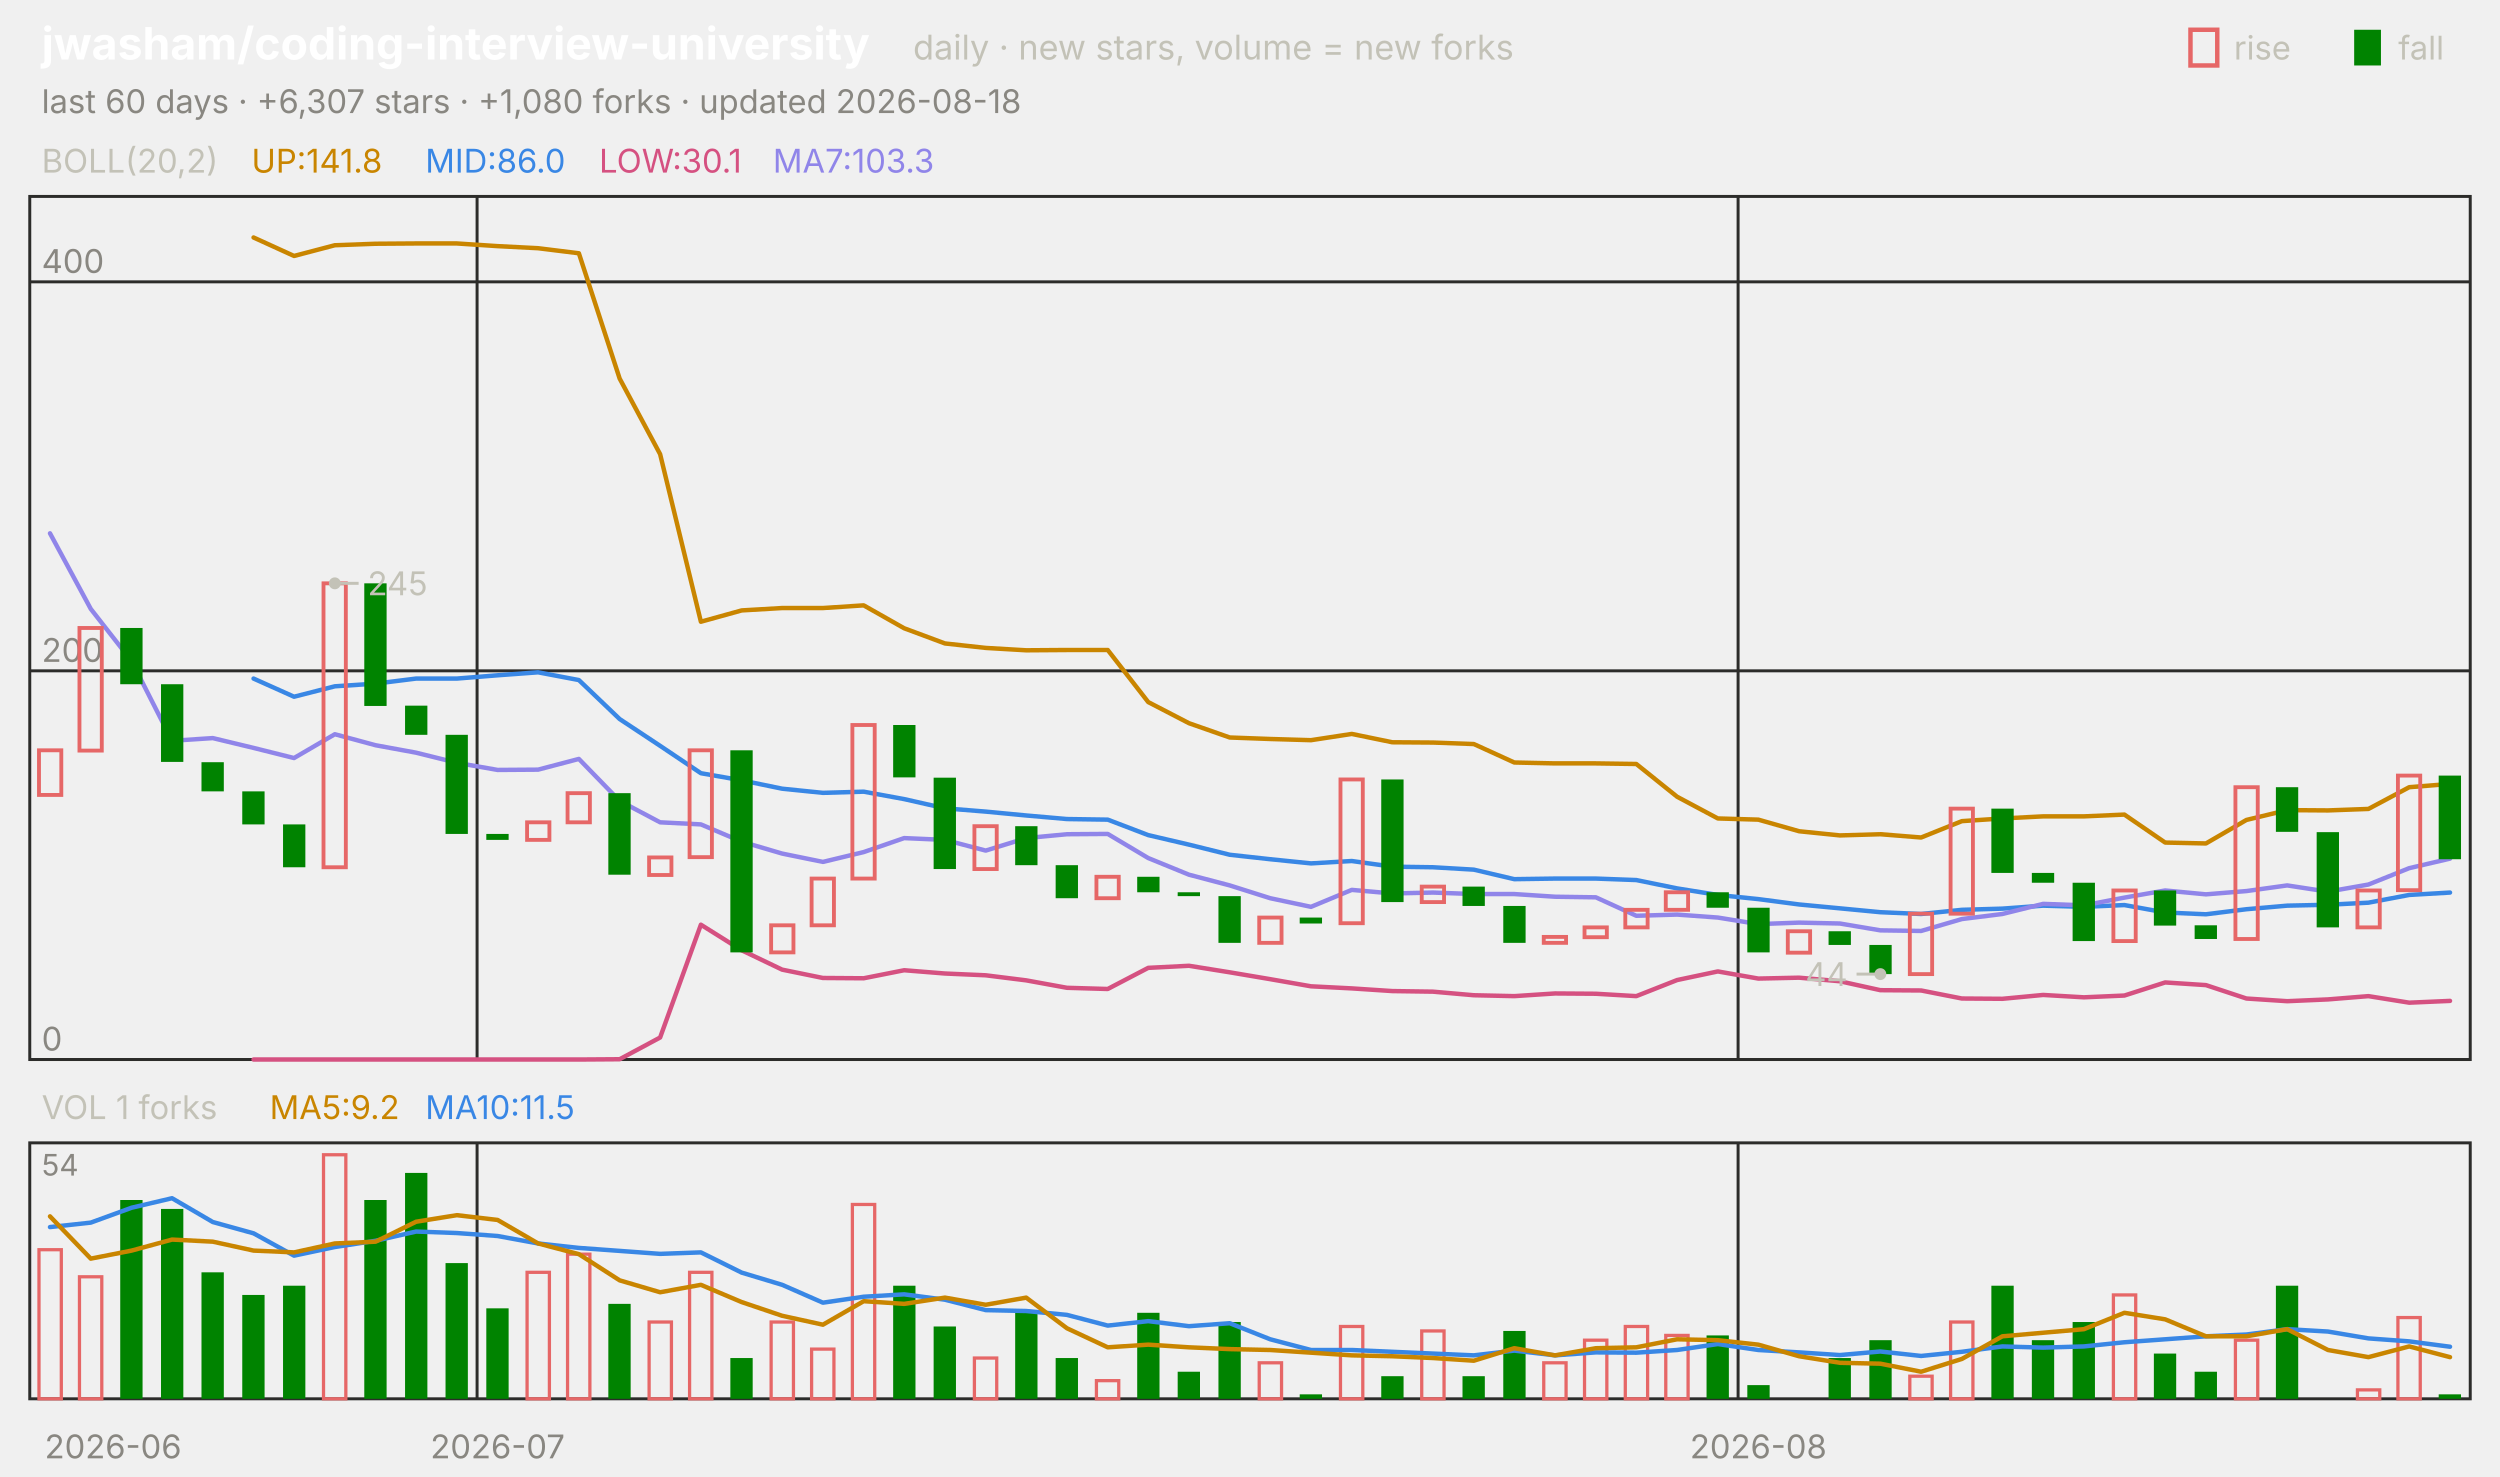
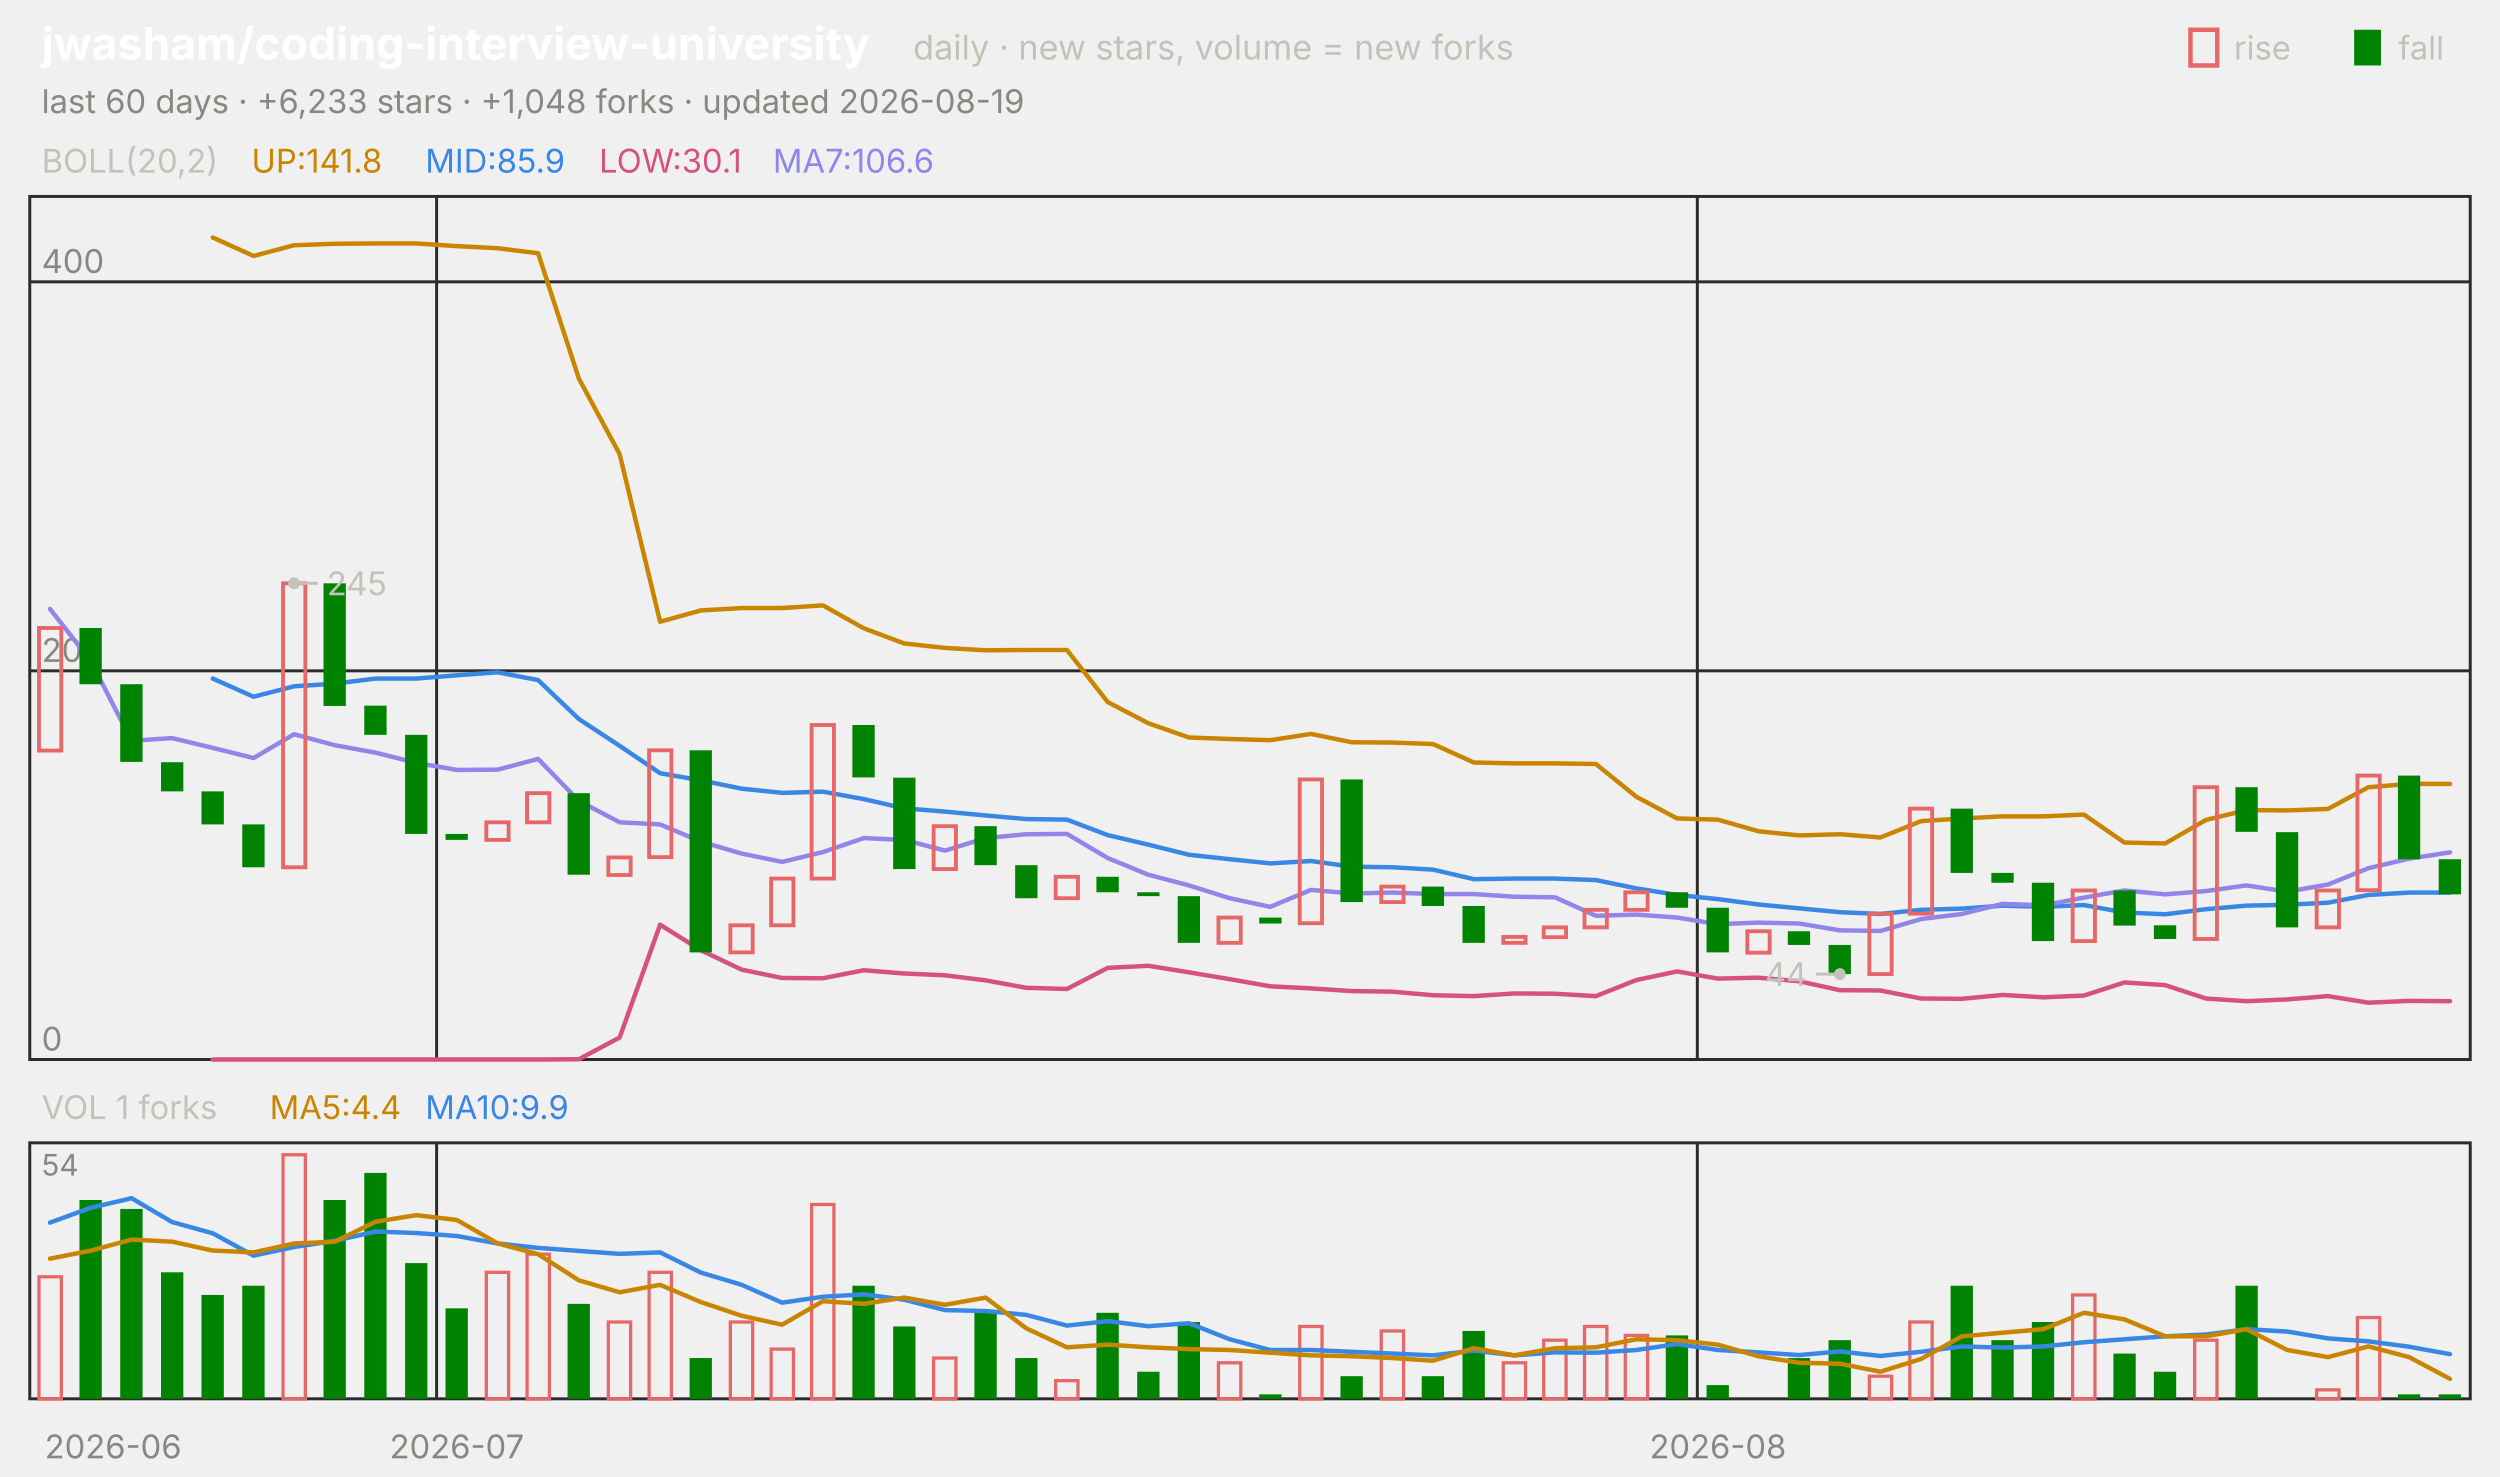
<svg xmlns="http://www.w3.org/2000/svg" viewBox="0 0 840 496" width="840" height="496" font-family="-apple-system,'Segoe UI',system-ui,sans-serif" role="img" aria-label="jwasham/coding-interview-university candlestick chart">
  <text x="14.0" y="20.0" font-size="15" fill="#ffffff" font-weight="650">jwasham/coding-interview-university</text>
  <text x="306.8" y="20.0" font-size="11.5" fill="#c3c2b7">daily · new stars, volume = new forks</text>
  <text x="805.8" y="20.0" font-size="11.0" fill="#c3c2b7">fall</text>
  <rect x="791" y="10" width="9" height="12" fill="#008300" />
  <text x="750.6" y="20.0" font-size="11.0" fill="#c3c2b7">rise</text>
  <rect x="736" y="10" width="9" height="12" fill="none" stroke="#e66767" stroke-width="1.5" />
-   <text x="14.0" y="38.0" font-size="11.0" fill="#898781">last 60 days · +6,307 stars · +1,080 forks · updated 2026-08-18</text>
+   <text x="14.0" y="38.0" font-size="11.0" fill="#898781">last 60 days · +6,233 stars · +1,048 forks · updated 2026-08-19</text>
  <rect x="10" y="66" width="820" height="290" fill="none" stroke="#2c2c2a" />
  <rect x="10" y="384" width="820" height="86" fill="none" stroke="#2c2c2a" />
  <text x="38.0" y="490.0" font-size="11.0" fill="#898781" text-anchor="middle">2026-06</text>
-   <line x1="160.3" y1="66.0" x2="160.3" y2="356.0" stroke="#2c2c2a" stroke-width="1.0" />
-   <line x1="160.3" y1="384.0" x2="160.3" y2="470.0" stroke="#2c2c2a" stroke-width="1.0" />
-   <text x="167.2" y="490.0" font-size="11.0" fill="#898781" text-anchor="middle">2026-07</text>
-   <line x1="584.0" y1="66.0" x2="584.0" y2="356.0" stroke="#2c2c2a" stroke-width="1.0" />
-   <line x1="584.0" y1="384.0" x2="584.0" y2="470.0" stroke="#2c2c2a" stroke-width="1.0" />
-   <text x="590.8" y="490.0" font-size="11.0" fill="#898781" text-anchor="middle">2026-08</text>
+   <line x1="146.7" y1="66.0" x2="146.7" y2="356.0" stroke="#2c2c2a" stroke-width="1.0" />
+   <line x1="146.7" y1="384.0" x2="146.7" y2="470.0" stroke="#2c2c2a" stroke-width="1.0" />
+   <text x="153.5" y="490.0" font-size="11.0" fill="#898781" text-anchor="middle">2026-07</text>
+   <line x1="570.3" y1="66.0" x2="570.3" y2="356.0" stroke="#2c2c2a" stroke-width="1.0" />
+   <line x1="570.3" y1="384.0" x2="570.3" y2="470.0" stroke="#2c2c2a" stroke-width="1.0" />
+   <text x="577.2" y="490.0" font-size="11.0" fill="#898781" text-anchor="middle">2026-08</text>
  <text x="14.0" y="58.0" font-size="11.0" fill="#c3c2b7">BOLL(20,2)</text>
  <text x="84.5" y="58.0" font-size="11.0" fill="#c98500">UP:141.8</text>
-   <text x="142.9" y="58.0" font-size="11.0" fill="#3987e5">MID:86.0</text>
+   <text x="142.9" y="58.0" font-size="11.0" fill="#3987e5">MID:85.9</text>
  <text x="201.3" y="58.0" font-size="11.0" fill="#d55181">LOW:30.1</text>
-   <text x="259.7" y="58.0" font-size="11.0" fill="#9085e9">MA7:103.3</text>
+   <text x="259.7" y="58.0" font-size="11.0" fill="#9085e9">MA7:106.6</text>
  <line x1="10.0" y1="356.0" x2="830.0" y2="356.0" stroke="#2c2c2a" stroke-width="1.0" />
  <text x="14.0" y="353.0" font-size="11.0" fill="#898781">0</text>
  <line x1="10.0" y1="225.4" x2="830.0" y2="225.4" stroke="#2c2c2a" stroke-width="1.0" />
  <text x="14.0" y="222.4" font-size="11.0" fill="#898781">200</text>
  <line x1="10.0" y1="94.7" x2="830.0" y2="94.7" stroke="#2c2c2a" stroke-width="1.0" />
  <text x="14.0" y="91.7" font-size="11.0" fill="#898781">400</text>
-   <polyline points="85.2,79.8 98.8,86.0 112.5,82.4 126.2,81.9 139.8,81.8 153.5,81.8 167.2,82.7 180.8,83.4 194.5,85.1 208.2,127.2 221.8,152.6 235.5,208.9 249.2,205.1 262.8,204.3 276.5,204.3 290.2,203.4 303.8,211.1 317.5,216.2 331.2,217.7 344.8,218.5 358.5,218.4 372.2,218.4 385.8,235.9 399.5,243.0 413.2,247.8 426.8,248.3 440.5,248.7 454.2,246.6 467.8,249.4 481.5,249.5 495.2,250.0 508.8,256.2 522.5,256.5 536.2,256.5 549.8,256.7 563.5,267.7 577.2,275.0 590.8,275.4 604.5,279.3 618.2,280.7 631.8,280.3 645.5,281.4 659.2,275.9 672.8,275.0 686.5,274.3 700.2,274.3 713.8,273.7 727.5,283.1 741.2,283.4 754.8,275.5 768.5,272.2 782.2,272.3 795.8,271.8 809.5,264.5 823.2,263.4" fill="none" stroke="#c98500" stroke-width="1.5" stroke-linejoin="round" stroke-linecap="round" />
-   <polyline points="85.2,228.0 98.8,234.1 112.5,230.6 126.2,229.7 139.8,228.0 153.5,228.0 167.2,226.9 180.8,225.9 194.5,228.5 208.2,241.6 221.8,250.6 235.5,259.8 249.2,262.2 262.8,265.0 276.5,266.4 290.2,266.0 303.8,268.5 317.5,271.6 331.2,272.7 344.8,274.0 358.5,275.2 372.2,275.4 385.8,280.6 399.5,283.8 413.2,287.2 426.8,288.7 440.5,290.1 454.2,289.3 467.8,291.2 481.5,291.4 495.2,292.2 508.8,295.4 522.5,295.2 536.2,295.2 549.8,295.7 563.5,298.5 577.2,300.7 590.8,302.1 604.5,303.9 618.2,305.2 631.8,306.5 645.5,307.1 659.2,305.7 672.8,305.3 686.5,304.3 700.2,304.7 713.8,304.1 727.5,306.6 741.2,307.2 754.8,305.5 768.5,304.3 782.2,304.0 795.8,303.3 809.5,300.7 823.2,299.9" fill="none" stroke="#3987e5" stroke-width="1.5" stroke-linejoin="round" stroke-linecap="round" />
-   <polyline points="85.2,356.0 98.8,356.0 112.5,356.0 126.2,356.0 139.8,356.0 153.5,356.0 167.2,356.0 180.8,356.0 194.5,356.0 208.2,355.9 221.8,348.6 235.5,310.7 249.2,319.3 262.8,325.8 276.5,328.6 290.2,328.7 303.8,326.0 317.5,327.1 331.2,327.7 344.8,329.4 358.5,331.9 372.2,332.3 385.8,325.2 399.5,324.5 413.2,326.7 426.8,329.0 440.5,331.4 454.2,332.1 467.8,333.0 481.5,333.2 495.2,334.4 508.8,334.7 522.5,333.8 536.2,333.9 549.8,334.7 563.5,329.3 577.2,326.4 590.8,328.8 604.5,328.5 618.2,329.7 631.8,332.7 645.5,332.8 659.2,335.5 672.8,335.6 686.5,334.3 700.2,335.1 713.8,334.5 727.5,330.1 741.2,331.0 754.8,335.5 768.5,336.4 782.2,335.8 795.8,334.7 809.5,336.9 823.2,336.3" fill="none" stroke="#d55181" stroke-width="1.5" stroke-linejoin="round" stroke-linecap="round" />
-   <polyline points="16.8,179.2 30.5,204.6 44.2,222.1 57.8,248.9 71.5,248.0 85.2,251.3 98.8,254.7 112.5,246.7 126.2,250.4 139.8,252.9 153.5,256.3 167.2,258.7 180.8,258.6 194.5,255.0 208.2,269.1 221.8,276.3 235.5,277.0 249.2,282.8 262.8,286.8 276.5,289.6 290.2,286.3 303.8,281.6 317.5,282.2 331.2,285.8 344.8,281.6 358.5,280.3 372.2,280.2 385.8,288.3 399.5,293.9 413.2,297.5 426.8,301.8 440.5,304.7 454.2,299.0 467.8,300.2 481.5,299.9 495.2,300.4 508.8,300.4 522.5,301.3 536.2,301.5 549.8,307.7 563.5,307.3 577.2,308.3 590.8,310.5 604.5,310.0 618.2,310.3 631.8,312.6 645.5,312.8 659.2,308.8 672.8,307.1 686.5,303.7 700.2,304.2 713.8,301.6 727.5,299.2 741.2,300.5 754.8,299.4 768.5,297.5 782.2,299.6 795.8,297.2 809.5,291.7 823.2,288.5" fill="none" stroke="#9085e9" stroke-width="1.5" stroke-linejoin="round" stroke-linecap="round" />
-   <rect x="13.1" y="252.1" width="7.5" height="15.0" fill="none" stroke="#e66767" stroke-width="1.3" />
-   <rect x="26.7" y="211.0" width="7.5" height="41.2" fill="none" stroke="#e66767" stroke-width="1.3" />
-   <rect x="40.4" y="211.0" width="7.5" height="18.9" fill="#008300" />
-   <rect x="54.1" y="229.9" width="7.5" height="26.1" fill="#008300" />
-   <rect x="67.7" y="256.1" width="7.5" height="9.8" fill="#008300" />
-   <rect x="81.4" y="265.9" width="7.5" height="11.1" fill="#008300" />
-   <rect x="95.1" y="277.0" width="7.5" height="14.4" fill="#008300" />
-   <rect x="108.7" y="196.0" width="7.5" height="95.4" fill="none" stroke="#e66767" stroke-width="1.3" />
-   <rect x="122.4" y="196.0" width="7.5" height="41.2" fill="#008300" />
-   <rect x="136.1" y="237.1" width="7.5" height="9.8" fill="#008300" />
-   <rect x="149.7" y="246.9" width="7.5" height="33.3" fill="#008300" />
-   <rect x="163.4" y="280.2" width="7.5" height="2.0" fill="#008300" />
-   <rect x="177.1" y="276.3" width="7.5" height="5.9" fill="none" stroke="#e66767" stroke-width="1.3" />
-   <rect x="190.7" y="266.5" width="7.5" height="9.8" fill="none" stroke="#e66767" stroke-width="1.3" />
-   <rect x="204.4" y="266.5" width="7.5" height="27.4" fill="#008300" />
-   <rect x="218.1" y="288.1" width="7.5" height="5.9" fill="none" stroke="#e66767" stroke-width="1.3" />
-   <rect x="231.7" y="252.1" width="7.5" height="35.9" fill="none" stroke="#e66767" stroke-width="1.3" />
-   <rect x="245.4" y="252.1" width="7.5" height="67.9" fill="#008300" />
-   <rect x="259.1" y="310.9" width="7.5" height="9.1" fill="none" stroke="#e66767" stroke-width="1.3" />
-   <rect x="272.7" y="295.2" width="7.5" height="15.7" fill="none" stroke="#e66767" stroke-width="1.3" />
-   <rect x="286.4" y="243.6" width="7.5" height="51.6" fill="none" stroke="#e66767" stroke-width="1.3" />
-   <rect x="300.1" y="243.6" width="7.5" height="17.6" fill="#008300" />
-   <rect x="313.7" y="261.3" width="7.5" height="30.7" fill="#008300" />
-   <rect x="327.4" y="277.6" width="7.5" height="14.4" fill="none" stroke="#e66767" stroke-width="1.3" />
-   <rect x="341.1" y="277.6" width="7.5" height="13.1" fill="#008300" />
-   <rect x="354.7" y="290.7" width="7.5" height="11.1" fill="#008300" />
-   <rect x="368.4" y="294.6" width="7.5" height="7.2" fill="none" stroke="#e66767" stroke-width="1.3" />
-   <rect x="382.1" y="294.6" width="7.5" height="5.2" fill="#008300" />
-   <rect x="395.7" y="299.8" width="7.5" height="1.3" fill="#008300" />
-   <rect x="409.4" y="301.1" width="7.5" height="15.7" fill="#008300" />
-   <rect x="423.1" y="308.3" width="7.5" height="8.5" fill="none" stroke="#e66767" stroke-width="1.3" />
-   <rect x="436.7" y="308.3" width="7.5" height="2.0" fill="#008300" />
-   <rect x="450.4" y="261.9" width="7.5" height="48.3" fill="none" stroke="#e66767" stroke-width="1.3" />
-   <rect x="464.1" y="261.9" width="7.5" height="41.2" fill="#008300" />
-   <rect x="477.7" y="297.9" width="7.5" height="5.2" fill="none" stroke="#e66767" stroke-width="1.3" />
-   <rect x="491.4" y="297.9" width="7.5" height="6.5" fill="#008300" />
-   <rect x="505.1" y="304.4" width="7.5" height="12.4" fill="#008300" />
-   <rect x="518.7" y="314.8" width="7.5" height="2.0" fill="none" stroke="#e66767" stroke-width="1.3" />
-   <rect x="532.4" y="311.6" width="7.5" height="3.3" fill="none" stroke="#e66767" stroke-width="1.3" />
-   <rect x="546.1" y="305.7" width="7.5" height="5.9" fill="none" stroke="#e66767" stroke-width="1.3" />
-   <rect x="559.7" y="299.8" width="7.5" height="5.9" fill="none" stroke="#e66767" stroke-width="1.3" />
-   <rect x="573.4" y="299.8" width="7.5" height="5.2" fill="#008300" />
-   <rect x="587.1" y="305.0" width="7.5" height="15.0" fill="#008300" />
-   <rect x="600.7" y="312.9" width="7.5" height="7.2" fill="none" stroke="#e66767" stroke-width="1.3" />
-   <rect x="614.4" y="312.9" width="7.5" height="4.6" fill="#008300" />
-   <rect x="628.1" y="317.5" width="7.5" height="9.8" fill="#008300" />
-   <rect x="641.7" y="307.0" width="7.5" height="20.3" fill="none" stroke="#e66767" stroke-width="1.3" />
-   <rect x="655.4" y="271.7" width="7.5" height="35.3" fill="none" stroke="#e66767" stroke-width="1.3" />
-   <rect x="669.1" y="271.7" width="7.5" height="21.6" fill="#008300" />
-   <rect x="682.7" y="293.3" width="7.5" height="3.3" fill="#008300" />
-   <rect x="696.4" y="296.6" width="7.5" height="19.6" fill="#008300" />
-   <rect x="710.1" y="299.2" width="7.5" height="17.0" fill="none" stroke="#e66767" stroke-width="1.3" />
-   <rect x="723.7" y="299.2" width="7.5" height="11.8" fill="#008300" />
-   <rect x="737.4" y="310.9" width="7.5" height="4.6" fill="#008300" />
-   <rect x="751.1" y="264.5" width="7.5" height="51.0" fill="none" stroke="#e66767" stroke-width="1.3" />
-   <rect x="764.7" y="264.5" width="7.5" height="15.0" fill="#008300" />
-   <rect x="778.4" y="279.6" width="7.5" height="32.0" fill="#008300" />
-   <rect x="792.1" y="299.2" width="7.5" height="12.4" fill="none" stroke="#e66767" stroke-width="1.3" />
-   <rect x="805.7" y="260.6" width="7.5" height="38.5" fill="none" stroke="#e66767" stroke-width="1.3" />
-   <rect x="819.4" y="260.6" width="7.5" height="28.1" fill="#008300" />
-   <circle cx="112.5" cy="196.0" r="2" fill="#c3c2b7" />
-   <line x1="112.5" y1="196.0" x2="120.5" y2="196.0" stroke="#c3c2b7" stroke-width="1.0" />
-   <text x="123.5" y="200.0" font-size="11.0" fill="#c3c2b7">245</text>
-   <circle cx="631.8" cy="327.3" r="2" fill="#c3c2b7" />
-   <line x1="631.8" y1="327.3" x2="623.8" y2="327.3" stroke="#c3c2b7" stroke-width="1.0" />
-   <text x="620.8" y="331.3" font-size="11.0" fill="#c3c2b7" text-anchor="end">44</text>
+   <polyline points="71.5,79.8 85.2,86.0 98.8,82.4 112.5,81.9 126.2,81.8 139.8,81.8 153.5,82.7 167.2,83.4 180.8,85.1 194.5,127.2 208.2,152.6 221.8,208.9 235.5,205.1 249.2,204.3 262.8,204.3 276.5,203.4 290.2,211.1 303.8,216.2 317.5,217.7 331.2,218.5 344.8,218.4 358.5,218.4 372.2,235.9 385.8,243.0 399.5,247.8 413.2,248.3 426.8,248.7 440.5,246.6 454.2,249.4 467.8,249.5 481.5,250.0 495.2,256.2 508.8,256.5 522.5,256.5 536.2,256.7 549.8,267.7 563.5,275.0 577.2,275.4 590.8,279.3 604.5,280.7 618.2,280.3 631.8,281.4 645.5,275.9 659.2,275.0 672.8,274.3 686.5,274.3 700.2,273.7 713.8,283.1 727.5,283.4 741.2,275.5 754.8,272.2 768.5,272.3 782.2,271.8 795.8,264.5 809.5,263.4 823.2,263.4" fill="none" stroke="#c98500" stroke-width="1.5" stroke-linejoin="round" stroke-linecap="round" />
+   <polyline points="71.5,228.0 85.2,234.1 98.8,230.6 112.5,229.7 126.2,228.0 139.8,228.0 153.5,226.9 167.2,225.9 180.8,228.5 194.5,241.6 208.2,250.6 221.8,259.8 235.5,262.2 249.2,265.0 262.8,266.4 276.5,266.0 290.2,268.5 303.8,271.6 317.5,272.7 331.2,274.0 344.8,275.2 358.5,275.4 372.2,280.6 385.8,283.8 399.5,287.2 413.2,288.7 426.8,290.1 440.5,289.3 454.2,291.2 467.8,291.4 481.5,292.2 495.2,295.4 508.8,295.2 522.5,295.2 536.2,295.7 549.8,298.5 563.5,300.7 577.2,302.1 590.8,303.9 604.5,305.2 618.2,306.5 631.8,307.1 645.5,305.7 659.2,305.3 672.8,304.3 686.5,304.7 700.2,304.1 713.8,306.6 727.5,307.2 741.2,305.5 754.8,304.3 768.5,304.0 782.2,303.3 795.8,300.7 809.5,299.9 823.2,299.9" fill="none" stroke="#3987e5" stroke-width="1.5" stroke-linejoin="round" stroke-linecap="round" />
+   <polyline points="71.5,356.0 85.2,356.0 98.8,356.0 112.5,356.0 126.2,356.0 139.8,356.0 153.5,356.0 167.2,356.0 180.8,356.0 194.5,355.9 208.2,348.6 221.8,310.7 235.5,319.3 249.2,325.8 262.8,328.6 276.5,328.7 290.2,326.0 303.8,327.1 317.5,327.7 331.2,329.4 344.8,331.9 358.5,332.3 372.2,325.2 385.8,324.5 399.5,326.7 413.2,329.0 426.8,331.4 440.5,332.1 454.2,333.0 467.8,333.2 481.5,334.4 495.2,334.7 508.8,333.8 522.5,333.9 536.2,334.7 549.8,329.3 563.5,326.4 577.2,328.8 590.8,328.5 604.5,329.7 618.2,332.7 631.8,332.8 645.5,335.5 659.2,335.6 672.8,334.3 686.5,335.1 700.2,334.5 713.8,330.1 727.5,331.0 741.2,335.5 754.8,336.4 768.5,335.8 782.2,334.7 795.8,336.9 809.5,336.3 823.2,336.4" fill="none" stroke="#d55181" stroke-width="1.5" stroke-linejoin="round" stroke-linecap="round" />
+   <polyline points="16.8,204.6 30.5,222.1 44.2,248.9 57.8,248.0 71.5,251.3 85.2,254.7 98.8,246.7 112.5,250.4 126.2,252.9 139.8,256.3 153.5,258.7 167.2,258.6 180.8,255.0 194.5,269.1 208.2,276.3 221.8,277.0 235.5,282.8 249.2,286.8 262.8,289.6 276.5,286.3 290.2,281.6 303.8,282.2 317.5,285.8 331.2,281.6 344.8,280.3 358.5,280.2 372.2,288.3 385.8,293.9 399.5,297.5 413.2,301.8 426.8,304.7 440.5,299.0 454.2,300.2 467.8,299.9 481.5,300.4 495.2,300.4 508.8,301.3 522.5,301.5 536.2,307.7 549.8,307.3 563.5,308.3 577.2,310.5 590.8,310.0 604.5,310.3 618.2,312.6 631.8,312.8 645.5,308.8 659.2,307.1 672.8,303.7 686.5,304.2 700.2,301.6 713.8,299.2 727.5,300.5 741.2,299.4 754.8,297.5 768.5,299.6 782.2,297.2 795.8,291.7 809.5,288.5 823.2,286.4" fill="none" stroke="#9085e9" stroke-width="1.5" stroke-linejoin="round" stroke-linecap="round" />
+   <rect x="13.1" y="211.0" width="7.5" height="41.2" fill="none" stroke="#e66767" stroke-width="1.3" />
+   <rect x="26.7" y="211.0" width="7.5" height="18.9" fill="#008300" />
+   <rect x="40.4" y="229.9" width="7.5" height="26.1" fill="#008300" />
+   <rect x="54.1" y="256.1" width="7.5" height="9.8" fill="#008300" />
+   <rect x="67.7" y="265.9" width="7.5" height="11.1" fill="#008300" />
+   <rect x="81.4" y="277.0" width="7.5" height="14.4" fill="#008300" />
+   <rect x="95.1" y="196.0" width="7.5" height="95.4" fill="none" stroke="#e66767" stroke-width="1.3" />
+   <rect x="108.7" y="196.0" width="7.5" height="41.2" fill="#008300" />
+   <rect x="122.4" y="237.1" width="7.5" height="9.8" fill="#008300" />
+   <rect x="136.1" y="246.9" width="7.5" height="33.3" fill="#008300" />
+   <rect x="149.7" y="280.2" width="7.5" height="2.0" fill="#008300" />
+   <rect x="163.4" y="276.3" width="7.5" height="5.9" fill="none" stroke="#e66767" stroke-width="1.3" />
+   <rect x="177.1" y="266.5" width="7.5" height="9.8" fill="none" stroke="#e66767" stroke-width="1.3" />
+   <rect x="190.7" y="266.5" width="7.5" height="27.4" fill="#008300" />
+   <rect x="204.4" y="288.1" width="7.5" height="5.9" fill="none" stroke="#e66767" stroke-width="1.3" />
+   <rect x="218.1" y="252.1" width="7.5" height="35.9" fill="none" stroke="#e66767" stroke-width="1.3" />
+   <rect x="231.7" y="252.1" width="7.5" height="67.9" fill="#008300" />
+   <rect x="245.4" y="310.9" width="7.5" height="9.1" fill="none" stroke="#e66767" stroke-width="1.3" />
+   <rect x="259.1" y="295.2" width="7.5" height="15.7" fill="none" stroke="#e66767" stroke-width="1.3" />
+   <rect x="272.7" y="243.6" width="7.5" height="51.6" fill="none" stroke="#e66767" stroke-width="1.3" />
+   <rect x="286.4" y="243.6" width="7.5" height="17.6" fill="#008300" />
+   <rect x="300.1" y="261.3" width="7.5" height="30.7" fill="#008300" />
+   <rect x="313.7" y="277.6" width="7.5" height="14.4" fill="none" stroke="#e66767" stroke-width="1.3" />
+   <rect x="327.4" y="277.6" width="7.5" height="13.1" fill="#008300" />
+   <rect x="341.1" y="290.7" width="7.5" height="11.1" fill="#008300" />
+   <rect x="354.7" y="294.6" width="7.5" height="7.2" fill="none" stroke="#e66767" stroke-width="1.3" />
+   <rect x="368.4" y="294.6" width="7.5" height="5.2" fill="#008300" />
+   <rect x="382.1" y="299.8" width="7.5" height="1.3" fill="#008300" />
+   <rect x="395.7" y="301.1" width="7.5" height="15.7" fill="#008300" />
+   <rect x="409.4" y="308.3" width="7.5" height="8.5" fill="none" stroke="#e66767" stroke-width="1.3" />
+   <rect x="423.1" y="308.3" width="7.5" height="2.0" fill="#008300" />
+   <rect x="436.7" y="261.9" width="7.5" height="48.3" fill="none" stroke="#e66767" stroke-width="1.3" />
+   <rect x="450.4" y="261.9" width="7.5" height="41.2" fill="#008300" />
+   <rect x="464.1" y="297.9" width="7.5" height="5.2" fill="none" stroke="#e66767" stroke-width="1.3" />
+   <rect x="477.7" y="297.9" width="7.5" height="6.5" fill="#008300" />
+   <rect x="491.4" y="304.4" width="7.5" height="12.4" fill="#008300" />
+   <rect x="505.1" y="314.8" width="7.5" height="2.0" fill="none" stroke="#e66767" stroke-width="1.3" />
+   <rect x="518.7" y="311.6" width="7.5" height="3.3" fill="none" stroke="#e66767" stroke-width="1.3" />
+   <rect x="532.4" y="305.7" width="7.5" height="5.9" fill="none" stroke="#e66767" stroke-width="1.3" />
+   <rect x="546.1" y="299.8" width="7.5" height="5.9" fill="none" stroke="#e66767" stroke-width="1.3" />
+   <rect x="559.7" y="299.8" width="7.5" height="5.2" fill="#008300" />
+   <rect x="573.4" y="305.0" width="7.5" height="15.0" fill="#008300" />
+   <rect x="587.1" y="312.9" width="7.5" height="7.2" fill="none" stroke="#e66767" stroke-width="1.3" />
+   <rect x="600.7" y="312.9" width="7.5" height="4.6" fill="#008300" />
+   <rect x="614.4" y="317.5" width="7.5" height="9.8" fill="#008300" />
+   <rect x="628.1" y="307.0" width="7.5" height="20.3" fill="none" stroke="#e66767" stroke-width="1.3" />
+   <rect x="641.7" y="271.7" width="7.5" height="35.3" fill="none" stroke="#e66767" stroke-width="1.3" />
+   <rect x="655.4" y="271.7" width="7.5" height="21.6" fill="#008300" />
+   <rect x="669.1" y="293.3" width="7.5" height="3.3" fill="#008300" />
+   <rect x="682.7" y="296.6" width="7.5" height="19.6" fill="#008300" />
+   <rect x="696.4" y="299.2" width="7.5" height="17.0" fill="none" stroke="#e66767" stroke-width="1.3" />
+   <rect x="710.1" y="299.2" width="7.5" height="11.8" fill="#008300" />
+   <rect x="723.7" y="310.9" width="7.5" height="4.6" fill="#008300" />
+   <rect x="737.4" y="264.5" width="7.5" height="51.0" fill="none" stroke="#e66767" stroke-width="1.3" />
+   <rect x="751.1" y="264.5" width="7.5" height="15.0" fill="#008300" />
+   <rect x="764.7" y="279.6" width="7.5" height="32.0" fill="#008300" />
+   <rect x="778.4" y="299.2" width="7.5" height="12.4" fill="none" stroke="#e66767" stroke-width="1.3" />
+   <rect x="792.1" y="260.6" width="7.5" height="38.5" fill="none" stroke="#e66767" stroke-width="1.3" />
+   <rect x="805.7" y="260.6" width="7.5" height="28.1" fill="#008300" />
+   <rect x="819.4" y="288.7" width="7.5" height="11.8" fill="#008300" />
+   <circle cx="98.8" cy="196.0" r="2" fill="#c3c2b7" />
+   <line x1="98.8" y1="196.0" x2="106.8" y2="196.0" stroke="#c3c2b7" stroke-width="1.0" />
+   <text x="109.8" y="200.0" font-size="11.0" fill="#c3c2b7">245</text>
+   <circle cx="618.2" cy="327.3" r="2" fill="#c3c2b7" />
+   <line x1="618.2" y1="327.3" x2="610.2" y2="327.3" stroke="#c3c2b7" stroke-width="1.0" />
+   <text x="607.2" y="331.3" font-size="11.0" fill="#c3c2b7" text-anchor="end">44</text>
  <text x="14.0" y="376.0" font-size="11.0" fill="#c3c2b7">VOL 1 forks</text>
-   <text x="90.6" y="376.0" font-size="11.0" fill="#c98500">MA5:9.2</text>
-   <text x="142.9" y="376.0" font-size="11.0" fill="#3987e5">MA10:11.5</text>
+   <text x="90.6" y="376.0" font-size="11.0" fill="#c98500">MA5:4.4</text>
+   <text x="142.9" y="376.0" font-size="11.0" fill="#3987e5">MA10:9.9</text>
  <text x="14.0" y="395.0" font-size="10" fill="#898781">54</text>
-   <rect x="13.1" y="419.9" width="7.5" height="50.1" fill="none" stroke="#e66767" stroke-width="1.1" />
-   <rect x="26.7" y="429.0" width="7.5" height="41.0" fill="none" stroke="#e66767" stroke-width="1.1" />
-   <rect x="40.4" y="403.2" width="7.5" height="66.8" fill="#008300" />
-   <rect x="54.1" y="406.2" width="7.5" height="63.8" fill="#008300" />
-   <rect x="67.7" y="427.5" width="7.5" height="42.5" fill="#008300" />
-   <rect x="81.4" y="435.1" width="7.5" height="34.9" fill="#008300" />
-   <rect x="95.1" y="432.0" width="7.5" height="38.0" fill="#008300" />
-   <rect x="108.7" y="388.0" width="7.5" height="82.0" fill="none" stroke="#e66767" stroke-width="1.1" />
-   <rect x="122.4" y="403.2" width="7.5" height="66.8" fill="#008300" />
-   <rect x="136.1" y="394.1" width="7.5" height="75.9" fill="#008300" />
-   <rect x="149.7" y="424.4" width="7.5" height="45.6" fill="#008300" />
-   <rect x="163.4" y="439.6" width="7.5" height="30.4" fill="#008300" />
-   <rect x="177.1" y="427.5" width="7.5" height="42.5" fill="none" stroke="#e66767" stroke-width="1.1" />
-   <rect x="190.7" y="421.4" width="7.5" height="48.6" fill="none" stroke="#e66767" stroke-width="1.1" />
-   <rect x="204.4" y="438.1" width="7.5" height="31.9" fill="#008300" />
-   <rect x="218.1" y="444.2" width="7.5" height="25.8" fill="none" stroke="#e66767" stroke-width="1.1" />
-   <rect x="231.7" y="427.5" width="7.5" height="42.5" fill="none" stroke="#e66767" stroke-width="1.1" />
-   <rect x="245.4" y="456.3" width="7.5" height="13.7" fill="#008300" />
-   <rect x="259.1" y="444.2" width="7.5" height="25.8" fill="none" stroke="#e66767" stroke-width="1.1" />
-   <rect x="272.7" y="453.3" width="7.5" height="16.7" fill="none" stroke="#e66767" stroke-width="1.1" />
-   <rect x="286.4" y="404.7" width="7.5" height="65.3" fill="none" stroke="#e66767" stroke-width="1.1" />
-   <rect x="300.1" y="432.0" width="7.5" height="38.0" fill="#008300" />
-   <rect x="313.7" y="445.7" width="7.5" height="24.3" fill="#008300" />
-   <rect x="327.4" y="456.3" width="7.5" height="13.7" fill="none" stroke="#e66767" stroke-width="1.1" />
-   <rect x="341.1" y="441.1" width="7.5" height="28.9" fill="#008300" />
-   <rect x="354.7" y="456.3" width="7.5" height="13.7" fill="#008300" />
-   <rect x="368.4" y="463.9" width="7.5" height="6.1" fill="none" stroke="#e66767" stroke-width="1.1" />
-   <rect x="382.1" y="441.1" width="7.5" height="28.9" fill="#008300" />
-   <rect x="395.7" y="460.9" width="7.5" height="9.1" fill="#008300" />
-   <rect x="409.4" y="444.2" width="7.5" height="25.8" fill="#008300" />
-   <rect x="423.1" y="457.9" width="7.5" height="12.1" fill="none" stroke="#e66767" stroke-width="1.1" />
-   <rect x="436.7" y="468.5" width="7.5" height="1.5" fill="#008300" />
-   <rect x="450.4" y="445.7" width="7.5" height="24.3" fill="none" stroke="#e66767" stroke-width="1.1" />
-   <rect x="464.1" y="462.4" width="7.5" height="7.6" fill="#008300" />
-   <rect x="477.7" y="447.2" width="7.5" height="22.8" fill="none" stroke="#e66767" stroke-width="1.1" />
-   <rect x="491.4" y="462.4" width="7.5" height="7.6" fill="#008300" />
-   <rect x="505.1" y="447.2" width="7.5" height="22.8" fill="#008300" />
-   <rect x="518.7" y="457.9" width="7.5" height="12.1" fill="none" stroke="#e66767" stroke-width="1.1" />
-   <rect x="532.4" y="450.3" width="7.5" height="19.7" fill="none" stroke="#e66767" stroke-width="1.1" />
-   <rect x="546.1" y="445.7" width="7.5" height="24.3" fill="none" stroke="#e66767" stroke-width="1.1" />
-   <rect x="559.7" y="448.7" width="7.5" height="21.3" fill="none" stroke="#e66767" stroke-width="1.1" />
-   <rect x="573.4" y="448.7" width="7.5" height="21.3" fill="#008300" />
-   <rect x="587.1" y="465.4" width="7.5" height="4.6" fill="#008300" />
-   <rect x="614.4" y="456.3" width="7.5" height="13.7" fill="#008300" />
-   <rect x="628.1" y="450.3" width="7.5" height="19.7" fill="#008300" />
-   <rect x="641.7" y="462.4" width="7.5" height="7.6" fill="none" stroke="#e66767" stroke-width="1.1" />
-   <rect x="655.4" y="444.2" width="7.5" height="25.8" fill="none" stroke="#e66767" stroke-width="1.1" />
-   <rect x="669.1" y="432.0" width="7.5" height="38.0" fill="#008300" />
-   <rect x="682.7" y="450.3" width="7.5" height="19.7" fill="#008300" />
-   <rect x="696.4" y="444.2" width="7.5" height="25.8" fill="#008300" />
-   <rect x="710.1" y="435.1" width="7.5" height="34.9" fill="none" stroke="#e66767" stroke-width="1.1" />
-   <rect x="723.7" y="454.8" width="7.5" height="15.2" fill="#008300" />
-   <rect x="737.4" y="460.9" width="7.5" height="9.1" fill="#008300" />
-   <rect x="751.1" y="450.3" width="7.5" height="19.7" fill="none" stroke="#e66767" stroke-width="1.1" />
-   <rect x="764.7" y="432.0" width="7.5" height="38.0" fill="#008300" />
-   <rect x="792.1" y="467.0" width="7.5" height="3.0" fill="none" stroke="#e66767" stroke-width="1.1" />
-   <rect x="805.7" y="442.7" width="7.5" height="27.3" fill="none" stroke="#e66767" stroke-width="1.1" />
+   <rect x="13.1" y="429.0" width="7.5" height="41.0" fill="none" stroke="#e66767" stroke-width="1.1" />
+   <rect x="26.7" y="403.2" width="7.5" height="66.8" fill="#008300" />
+   <rect x="40.4" y="406.2" width="7.5" height="63.8" fill="#008300" />
+   <rect x="54.1" y="427.5" width="7.5" height="42.5" fill="#008300" />
+   <rect x="67.7" y="435.1" width="7.5" height="34.9" fill="#008300" />
+   <rect x="81.4" y="432.0" width="7.5" height="38.0" fill="#008300" />
+   <rect x="95.1" y="388.0" width="7.5" height="82.0" fill="none" stroke="#e66767" stroke-width="1.1" />
+   <rect x="108.7" y="403.2" width="7.5" height="66.8" fill="#008300" />
+   <rect x="122.4" y="394.1" width="7.5" height="75.9" fill="#008300" />
+   <rect x="136.1" y="424.4" width="7.5" height="45.6" fill="#008300" />
+   <rect x="149.7" y="439.6" width="7.5" height="30.4" fill="#008300" />
+   <rect x="163.4" y="427.5" width="7.5" height="42.5" fill="none" stroke="#e66767" stroke-width="1.1" />
+   <rect x="177.1" y="421.4" width="7.5" height="48.6" fill="none" stroke="#e66767" stroke-width="1.1" />
+   <rect x="190.7" y="438.1" width="7.5" height="31.9" fill="#008300" />
+   <rect x="204.4" y="444.2" width="7.5" height="25.8" fill="none" stroke="#e66767" stroke-width="1.1" />
+   <rect x="218.1" y="427.5" width="7.5" height="42.5" fill="none" stroke="#e66767" stroke-width="1.1" />
+   <rect x="231.7" y="456.3" width="7.5" height="13.7" fill="#008300" />
+   <rect x="245.4" y="444.2" width="7.5" height="25.8" fill="none" stroke="#e66767" stroke-width="1.1" />
+   <rect x="259.1" y="453.3" width="7.5" height="16.7" fill="none" stroke="#e66767" stroke-width="1.1" />
+   <rect x="272.7" y="404.7" width="7.5" height="65.3" fill="none" stroke="#e66767" stroke-width="1.1" />
+   <rect x="286.4" y="432.0" width="7.5" height="38.0" fill="#008300" />
+   <rect x="300.1" y="445.7" width="7.5" height="24.3" fill="#008300" />
+   <rect x="313.7" y="456.3" width="7.5" height="13.7" fill="none" stroke="#e66767" stroke-width="1.1" />
+   <rect x="327.4" y="441.1" width="7.5" height="28.9" fill="#008300" />
+   <rect x="341.1" y="456.3" width="7.5" height="13.7" fill="#008300" />
+   <rect x="354.7" y="463.9" width="7.5" height="6.1" fill="none" stroke="#e66767" stroke-width="1.1" />
+   <rect x="368.4" y="441.1" width="7.5" height="28.9" fill="#008300" />
+   <rect x="382.1" y="460.9" width="7.5" height="9.1" fill="#008300" />
+   <rect x="395.7" y="444.2" width="7.5" height="25.8" fill="#008300" />
+   <rect x="409.4" y="457.9" width="7.5" height="12.1" fill="none" stroke="#e66767" stroke-width="1.1" />
+   <rect x="423.1" y="468.5" width="7.5" height="1.5" fill="#008300" />
+   <rect x="436.7" y="445.7" width="7.5" height="24.3" fill="none" stroke="#e66767" stroke-width="1.1" />
+   <rect x="450.4" y="462.4" width="7.5" height="7.6" fill="#008300" />
+   <rect x="464.1" y="447.2" width="7.5" height="22.8" fill="none" stroke="#e66767" stroke-width="1.1" />
+   <rect x="477.7" y="462.4" width="7.5" height="7.6" fill="#008300" />
+   <rect x="491.4" y="447.2" width="7.5" height="22.8" fill="#008300" />
+   <rect x="505.1" y="457.9" width="7.5" height="12.1" fill="none" stroke="#e66767" stroke-width="1.1" />
+   <rect x="518.7" y="450.3" width="7.5" height="19.7" fill="none" stroke="#e66767" stroke-width="1.1" />
+   <rect x="532.4" y="445.7" width="7.5" height="24.3" fill="none" stroke="#e66767" stroke-width="1.1" />
+   <rect x="546.1" y="448.7" width="7.5" height="21.3" fill="none" stroke="#e66767" stroke-width="1.1" />
+   <rect x="559.7" y="448.7" width="7.5" height="21.3" fill="#008300" />
+   <rect x="573.4" y="465.4" width="7.5" height="4.6" fill="#008300" />
+   <rect x="600.7" y="456.3" width="7.5" height="13.7" fill="#008300" />
+   <rect x="614.4" y="450.3" width="7.5" height="19.7" fill="#008300" />
+   <rect x="628.1" y="462.4" width="7.5" height="7.6" fill="none" stroke="#e66767" stroke-width="1.1" />
+   <rect x="641.7" y="444.2" width="7.5" height="25.8" fill="none" stroke="#e66767" stroke-width="1.1" />
+   <rect x="655.4" y="432.0" width="7.5" height="38.0" fill="#008300" />
+   <rect x="669.1" y="450.3" width="7.5" height="19.7" fill="#008300" />
+   <rect x="682.7" y="444.2" width="7.5" height="25.8" fill="#008300" />
+   <rect x="696.4" y="435.1" width="7.5" height="34.9" fill="none" stroke="#e66767" stroke-width="1.1" />
+   <rect x="710.1" y="454.8" width="7.5" height="15.2" fill="#008300" />
+   <rect x="723.7" y="460.9" width="7.5" height="9.1" fill="#008300" />
+   <rect x="737.4" y="450.3" width="7.5" height="19.7" fill="none" stroke="#e66767" stroke-width="1.1" />
+   <rect x="751.1" y="432.0" width="7.5" height="38.0" fill="#008300" />
+   <rect x="778.4" y="467.0" width="7.5" height="3.0" fill="none" stroke="#e66767" stroke-width="1.1" />
+   <rect x="792.1" y="442.7" width="7.5" height="27.3" fill="none" stroke="#e66767" stroke-width="1.1" />
+   <rect x="805.7" y="468.5" width="7.5" height="1.5" fill="#008300" />
  <rect x="819.4" y="468.5" width="7.5" height="1.5" fill="#008300" />
-   <polyline points="16.8,412.3 30.5,410.8 44.2,405.8 57.8,402.6 71.5,410.6 85.2,414.4 98.8,421.9 112.5,419.0 126.2,416.9 139.8,413.8 153.5,414.3 167.2,415.3 180.8,417.8 194.5,419.3 208.2,420.3 221.8,421.3 235.5,420.8 249.2,427.6 262.8,431.7 276.5,437.7 290.2,435.7 303.8,434.9 317.5,436.7 331.2,440.2 344.8,440.5 358.5,441.8 372.2,445.4 385.8,443.9 399.5,445.6 413.2,444.6 426.8,450.0 440.5,453.6 454.2,453.6 467.8,454.2 481.5,454.8 495.2,455.4 508.8,453.8 522.5,455.4 536.2,454.4 549.8,454.5 563.5,453.6 577.2,451.6 590.8,453.6 604.5,454.4 618.2,455.3 631.8,454.1 645.5,455.6 659.2,454.2 672.8,452.4 686.5,452.8 700.2,452.4 713.8,451.0 727.5,450.0 741.2,449.0 754.8,448.4 768.5,446.6 782.2,447.4 795.8,449.7 809.5,450.7 823.2,452.5" fill="none" stroke="#3987e5" stroke-width="1.5" stroke-linejoin="round" stroke-linecap="round" />
-   <polyline points="16.8,408.7 30.5,422.9 44.2,420.2 57.8,416.5 71.5,417.2 85.2,420.2 98.8,420.8 112.5,417.8 126.2,417.2 139.8,410.5 153.5,408.3 167.2,409.9 180.8,417.8 194.5,421.4 208.2,430.2 221.8,434.2 235.5,431.7 249.2,437.5 262.8,442.1 276.5,445.1 290.2,437.2 303.8,438.1 317.5,436.0 331.2,438.4 344.8,436.0 358.5,446.3 372.2,452.7 385.8,451.8 399.5,452.7 413.2,453.3 426.8,453.6 440.5,454.5 454.2,455.4 467.8,455.7 481.5,456.3 495.2,457.2 508.8,453.0 522.5,455.4 536.2,453.0 549.8,452.7 563.5,450.0 577.2,450.3 590.8,451.8 604.5,455.7 618.2,457.9 631.8,458.2 645.5,460.9 659.2,456.6 672.8,449.0 686.5,447.8 700.2,446.6 713.8,441.1 727.5,443.3 741.2,449.0 754.8,449.0 768.5,446.6 782.2,453.6 795.8,456.0 809.5,452.4 823.2,456.0" fill="none" stroke="#c98500" stroke-width="1.5" stroke-linejoin="round" stroke-linecap="round" />
+   <polyline points="16.8,410.8 30.5,405.8 44.2,402.6 57.8,410.6 71.5,414.4 85.2,421.9 98.8,419.0 112.5,416.9 126.2,413.8 139.8,414.3 153.5,415.3 167.2,417.8 180.8,419.3 194.5,420.3 208.2,421.3 221.8,420.8 235.5,427.6 249.2,431.7 262.8,437.7 276.5,435.7 290.2,434.9 303.8,436.7 317.5,440.2 331.2,440.5 344.8,441.8 358.5,445.4 372.2,443.9 385.8,445.6 399.5,444.6 413.2,450.0 426.8,453.6 440.5,453.6 454.2,454.2 467.8,454.8 481.5,455.4 495.2,453.8 508.8,455.4 522.5,454.4 536.2,454.5 549.8,453.6 563.5,451.6 577.2,453.6 590.8,454.4 604.5,455.3 618.2,454.1 631.8,455.6 645.5,454.2 659.2,452.4 672.8,452.8 686.5,452.4 700.2,451.0 713.8,450.0 727.5,449.0 741.2,448.4 754.8,446.6 768.5,447.4 782.2,449.7 795.8,450.7 809.5,452.5 823.2,455.0" fill="none" stroke="#3987e5" stroke-width="1.5" stroke-linejoin="round" stroke-linecap="round" />
+   <polyline points="16.8,422.9 30.5,420.2 44.2,416.5 57.8,417.2 71.5,420.2 85.2,420.8 98.8,417.8 112.5,417.2 126.2,410.5 139.8,408.3 153.5,409.9 167.2,417.8 180.8,421.4 194.5,430.2 208.2,434.2 221.8,431.7 235.5,437.5 249.2,442.1 262.8,445.1 276.5,437.2 290.2,438.1 303.8,436.0 317.5,438.4 331.2,436.0 344.8,446.3 358.5,452.7 372.2,451.8 385.8,452.7 399.5,453.3 413.2,453.6 426.8,454.5 440.5,455.4 454.2,455.7 467.8,456.3 481.5,457.2 495.2,453.0 508.8,455.4 522.5,453.0 536.2,452.7 549.8,450.0 563.5,450.3 577.2,451.8 590.8,455.7 604.5,457.9 618.2,458.2 631.8,460.9 645.5,456.6 659.2,449.0 672.8,447.8 686.5,446.6 700.2,441.1 713.8,443.3 727.5,449.0 741.2,449.0 754.8,446.6 768.5,453.6 782.2,456.0 795.8,452.4 809.5,456.0 823.2,463.3" fill="none" stroke="#c98500" stroke-width="1.5" stroke-linejoin="round" stroke-linecap="round" />
</svg>
